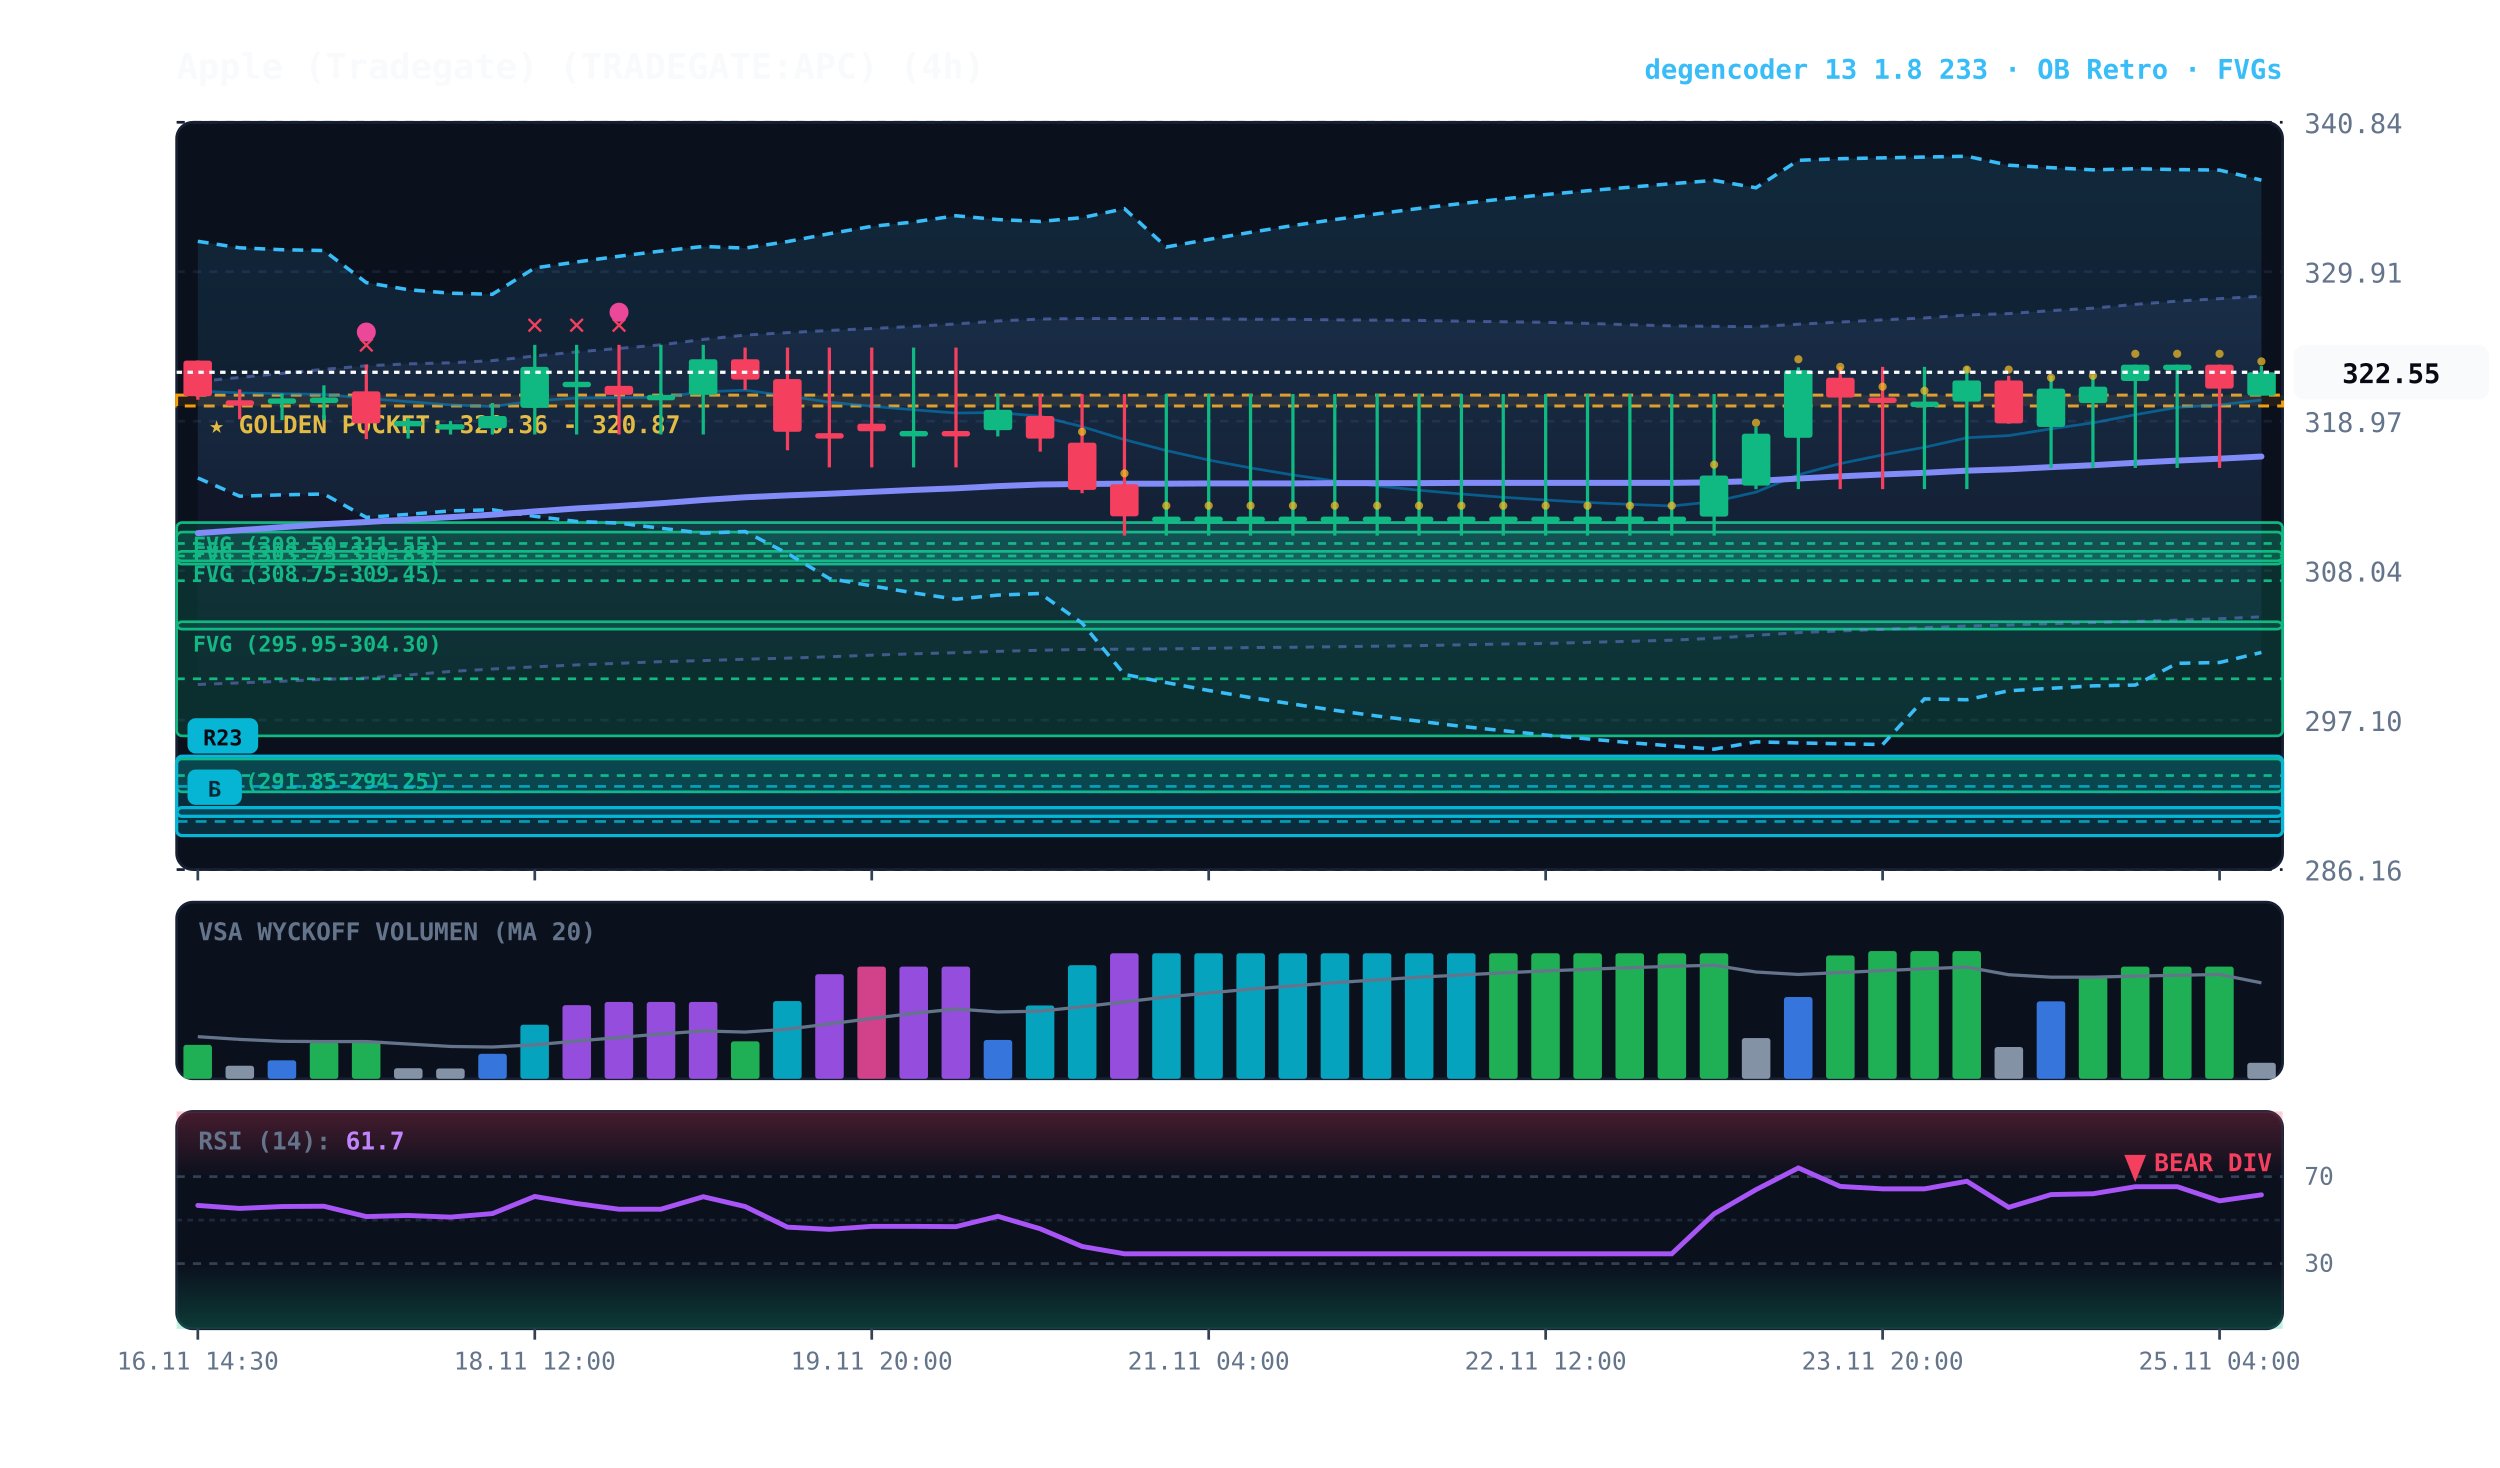
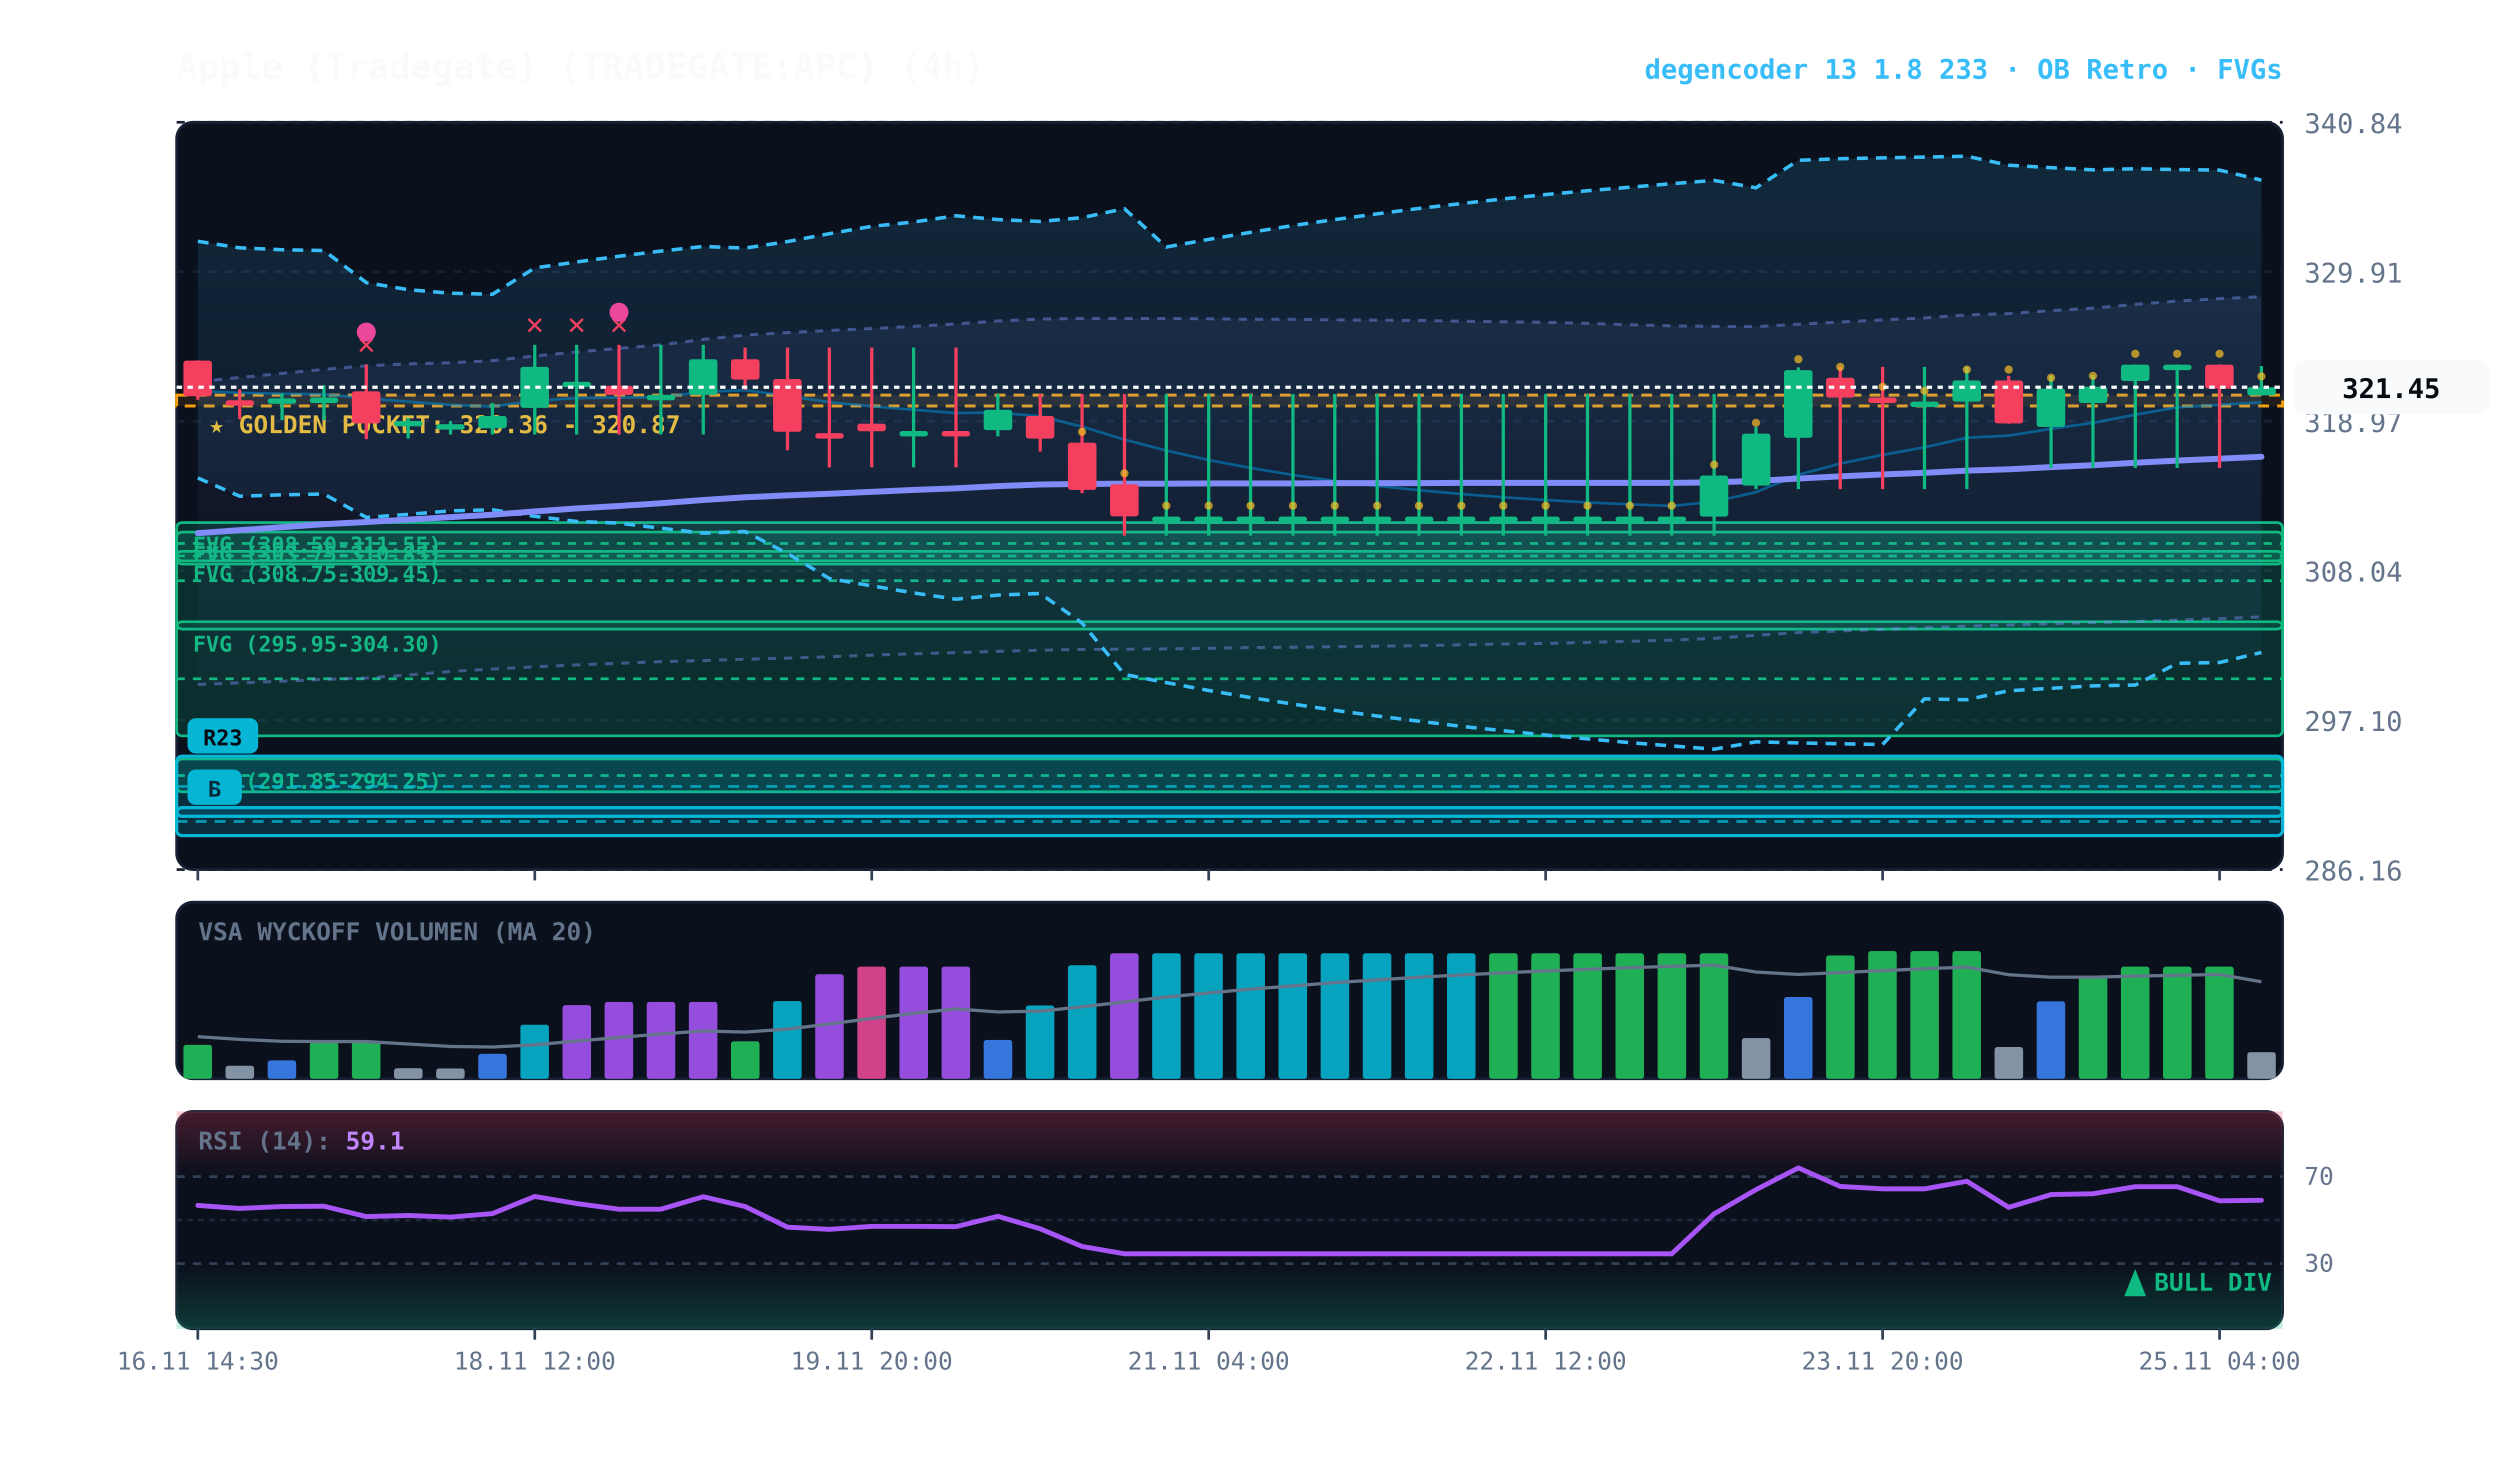
<svg xmlns="http://www.w3.org/2000/svg" viewBox="0 0 920 540" width="100%" height="100%" style="background:#070a13; font-family:'JetBrains Mono', monospace;">
  <defs>
    <linearGradient id="cloud-grad" x1="0%" y1="0%" x2="0%" y2="100%">
      <stop offset="0%" stop-color="#38bdf8" stop-opacity="0.14" />
      <stop offset="100%" stop-color="#38bdf8" stop-opacity="0.02" />
    </linearGradient>
    <linearGradient id="rfe-cloud" x1="0%" y1="0%" x2="0%" y2="100%">
      <stop offset="0%" stop-color="#818cf8" stop-opacity="0.09" />
      <stop offset="100%" stop-color="#818cf8" stop-opacity="0.02" />
    </linearGradient>
    <linearGradient id="rsi-overbought" x1="0%" y1="0%" x2="0%" y2="100%">
      <stop offset="0%" stop-color="#f43f5e" stop-opacity="0.25" />
      <stop offset="100%" stop-color="#f43f5e" stop-opacity="0.0" />
    </linearGradient>
    <linearGradient id="rsi-oversold" x1="0%" y1="0%" x2="0%" y2="100%">
      <stop offset="0%" stop-color="#10b981" stop-opacity="0.0" />
      <stop offset="100%" stop-color="#10b981" stop-opacity="0.25" />
    </linearGradient>
  </defs>
  <rect x="65" y="45" width="775" height="275" fill="#0b101d" rx="6" stroke="#172033" stroke-width="1" />
  <rect x="65" y="332" width="775" height="65" fill="#0b101d" rx="6" stroke="#172033" stroke-width="1" />
  <rect x="65" y="409" width="775" height="80" fill="#0b101d" rx="6" stroke="#172033" stroke-width="1" />
  <line x1="65" y1="320.0" x2="840" y2="320.0" stroke="#172033" stroke-dasharray="3,3" stroke-width="1" />
  <text x="848" y="324.0" fill="#64748b" font-size="10" text-anchor="start">286.16</text>
  <line x1="65" y1="265.0" x2="840" y2="265.0" stroke="#172033" stroke-dasharray="3,3" stroke-width="1" />
  <text x="848" y="269.0" fill="#64748b" font-size="10" text-anchor="start">297.10</text>
  <line x1="65" y1="210.0" x2="840" y2="210.0" stroke="#172033" stroke-dasharray="3,3" stroke-width="1" />
  <text x="848" y="214.0" fill="#64748b" font-size="10" text-anchor="start">308.04</text>
  <line x1="65" y1="155.0" x2="840" y2="155.0" stroke="#172033" stroke-dasharray="3,3" stroke-width="1" />
  <text x="848" y="159.0" fill="#64748b" font-size="10" text-anchor="start">318.97</text>
  <line x1="65" y1="100.0" x2="840" y2="100.0" stroke="#172033" stroke-dasharray="3,3" stroke-width="1" />
  <text x="848" y="104.0" fill="#64748b" font-size="10" text-anchor="start">329.91</text>
  <line x1="65" y1="45.0" x2="840" y2="45.0" stroke="#172033" stroke-dasharray="3,3" stroke-width="1" />
  <text x="848" y="49.0" fill="#64748b" font-size="10" text-anchor="start">340.84</text>
  <rect x="65" y="145.4" width="775" height="4.0" fill="rgba(245, 158, 11, 0.10)" stroke="#f59e0b" stroke-dasharray="4,3" stroke-width="1.1" />
  <text x="77" y="159.4" fill="#fbbf24" font-size="9" font-weight="bold">★ GOLDEN POCKET: 320.36 - 320.87</text>
  <rect x="65.0" y="192.3" width="775.0" height="15.3" fill="rgba(16, 185, 129, 0.18)" stroke="#10b981" stroke-width="1" rx="2" />
  <line x1="65.0" y1="200.0" x2="840" y2="200.0" stroke="#10b981" stroke-dasharray="3,3" stroke-width="1" />
  <text x="71.0" y="203.3" fill="#10b981" font-size="8" font-weight="bold">FVG (308.50-311.55)</text>
  <rect x="65.0" y="202.9" width="775.0" height="3.5" fill="rgba(16, 185, 129, 0.18)" stroke="#10b981" stroke-width="1" rx="2" />
  <line x1="65.0" y1="204.6" x2="840" y2="204.6" stroke="#10b981" stroke-dasharray="3,3" stroke-width="1" />
  <text x="71.0" y="213.9" fill="#10b981" font-size="8" font-weight="bold">FVG (308.75-309.45)</text>
  <rect x="65.0" y="195.8" width="775.0" height="35.7" fill="rgba(16, 185, 129, 0.18)" stroke="#10b981" stroke-width="1" rx="2" />
  <line x1="65.0" y1="213.7" x2="840" y2="213.7" stroke="#10b981" stroke-dasharray="3,3" stroke-width="1" />
  <text x="71.0" y="206.8" fill="#10b981" font-size="8" font-weight="bold">FVG (303.75-310.85)</text>
  <rect x="65.0" y="228.8" width="775.0" height="42.0" fill="rgba(16, 185, 129, 0.18)" stroke="#10b981" stroke-width="1" rx="2" />
  <line x1="65.0" y1="249.8" x2="840" y2="249.8" stroke="#10b981" stroke-dasharray="3,3" stroke-width="1" />
  <text x="71.0" y="239.8" fill="#10b981" font-size="8" font-weight="bold">FVG (295.95-304.30)</text>
  <rect x="65.0" y="279.3" width="775.0" height="12.1" fill="rgba(16, 185, 129, 0.18)" stroke="#10b981" stroke-width="1" rx="2" />
  <line x1="65.0" y1="285.4" x2="840" y2="285.4" stroke="#10b981" stroke-dasharray="3,3" stroke-width="1" />
  <text x="71.0" y="290.3" fill="#10b981" font-size="8" font-weight="bold">FVG (291.85-294.25)</text>
  <rect x="65.0" y="297.2" width="775.0" height="10.3" fill="rgba(6, 182, 212, 0.18)" stroke="#06b6d4" stroke-width="1.2" rx="2" />
  <line x1="65.0" y1="302.3" x2="840" y2="302.3" stroke="#06b6d4" stroke-dasharray="4,3" stroke-width="1.0" opacity="0.8" />
  <rect x="69.0" y="283.2" width="20" height="13" fill="#06b6d4" rx="3" />
  <text x="79.0" y="293.2" fill="#070a13" font-size="8" font-weight="bold" text-anchor="middle">B</text>
  <rect x="65.0" y="278.3" width="775.0" height="22.1" fill="rgba(6, 182, 212, 0.18)" stroke="#06b6d4" stroke-width="1.2" rx="2" />
  <line x1="65.0" y1="289.4" x2="840" y2="289.4" stroke="#06b6d4" stroke-dasharray="4,3" stroke-width="1.0" opacity="0.8" />
  <rect x="69.0" y="264.3" width="26" height="13" fill="#06b6d4" rx="3" />
  <text x="82.0" y="274.3" fill="#070a13" font-size="8" font-weight="bold" text-anchor="middle">R23</text>
-   <polygon points="72.8,140.4 88.2,138.9 103.8,137.4 119.2,135.9 134.8,134.6 150.2,133.9 165.8,133.5 181.2,132.7 196.8,131.0 212.2,129.5 227.8,128.2 243.2,126.9 258.8,124.9 274.2,123.3 289.8,122.4 305.2,121.6 320.8,120.9 336.2,120.1 351.8,119.2 367.2,118.1 382.8,117.4 398.2,117.2 413.8,117.2 429.2,117.2 444.8,117.3 460.2,117.5 475.8,117.5 491.2,117.7 506.8,117.8 522.2,117.9 537.8,118.2 553.2,118.4 568.8,118.6 584.2,119.0 599.8,119.5 615.2,119.9 630.8,120.1 646.2,120.2 661.8,119.3 677.2,118.5 692.8,117.7 708.2,117.0 723.8,115.9 739.2,115.4 754.8,114.3 770.2,113.4 785.8,112.0 801.2,110.8 816.8,109.9 832.2,109.0 832.2,227.0 816.8,227.7 801.2,228.2 785.8,228.7 770.2,229.1 754.8,229.5 739.2,230.0 723.8,230.4 708.2,231.0 692.8,231.6 677.2,232.2 661.8,232.8 646.2,233.8 630.8,234.9 615.2,235.6 599.8,236.0 584.2,236.4 568.8,236.8 553.2,237.0 537.8,237.3 522.2,237.6 506.8,237.8 491.2,238.0 475.8,238.2 460.2,238.3 444.8,238.6 429.2,238.8 413.8,238.9 398.2,239.0 382.8,239.3 367.2,239.7 351.8,240.2 336.2,240.6 320.8,241.1 305.2,241.7 289.8,242.2 274.2,242.6 258.8,243.1 243.2,243.5 227.8,244.1 212.2,244.7 196.8,245.4 181.2,246.2 165.8,247.1 150.2,248.4 134.8,249.5 119.2,250.0 103.8,250.7 88.2,251.3 72.8,251.9" fill="url(#rfe-cloud)" />
-   <polyline points="72.8,140.4 88.2,138.9 103.8,137.4 119.2,135.9 134.8,134.6 150.2,133.9 165.8,133.5 181.2,132.7 196.8,131.0 212.2,129.5 227.8,128.2 243.2,126.9 258.8,124.9 274.2,123.3 289.8,122.4 305.2,121.6 320.8,120.9 336.2,120.1 351.8,119.2 367.2,118.1 382.8,117.4 398.2,117.2 413.8,117.2 429.2,117.2 444.8,117.3 460.2,117.5 475.8,117.5 491.2,117.7 506.8,117.8 522.2,117.9 537.8,118.2 553.2,118.4 568.8,118.6 584.2,119.0 599.8,119.5 615.2,119.9 630.8,120.1 646.2,120.2 661.8,119.3 677.2,118.5 692.8,117.7 708.2,117.0 723.8,115.9 739.2,115.4 754.8,114.3 770.2,113.4 785.8,112.0 801.2,110.8 816.8,109.9 832.2,109.0" fill="none" stroke="#818cf8" stroke-width="1.1" stroke-opacity="0.45" stroke-dasharray="3,3" />
+   <polygon points="72.8,140.4 88.2,138.9 103.8,137.4 119.2,135.9 134.8,134.6 150.2,133.9 165.8,133.5 181.2,132.7 196.8,131.0 212.2,129.5 227.8,128.2 243.2,126.9 258.8,124.9 274.2,123.3 289.8,122.4 305.2,121.6 320.8,120.9 336.2,120.1 351.8,119.2 367.2,118.1 382.8,117.4 398.2,117.2 413.8,117.2 429.2,117.2 444.8,117.3 460.2,117.5 475.8,117.5 491.2,117.7 506.8,117.8 522.2,117.9 537.8,118.2 553.2,118.4 568.8,118.6 584.2,119.0 599.8,119.5 615.2,119.9 630.8,120.1 646.2,120.2 661.8,119.3 677.2,118.5 692.8,117.7 708.2,117.0 723.8,115.9 739.2,115.4 754.8,114.3 770.2,113.4 785.8,112.0 801.2,110.8 816.8,109.9 832.2,109.2 832.2,227.0 816.8,227.7 801.2,228.2 785.8,228.7 770.2,229.1 754.8,229.5 739.2,230.0 723.8,230.4 708.2,231.0 692.8,231.6 677.2,232.2 661.8,232.8 646.2,233.8 630.8,234.9 615.2,235.6 599.8,236.0 584.2,236.4 568.8,236.8 553.2,237.0 537.8,237.3 522.2,237.6 506.8,237.8 491.2,238.0 475.8,238.2 460.2,238.3 444.8,238.6 429.2,238.8 413.8,238.9 398.2,239.0 382.8,239.3 367.2,239.7 351.8,240.2 336.2,240.6 320.8,241.1 305.2,241.7 289.8,242.2 274.2,242.6 258.8,243.1 243.2,243.5 227.8,244.1 212.2,244.7 196.8,245.4 181.2,246.2 165.8,247.1 150.2,248.4 134.8,249.5 119.2,250.0 103.8,250.7 88.2,251.3 72.8,251.9" fill="url(#rfe-cloud)" />
+   <polyline points="72.8,140.4 88.2,138.9 103.8,137.4 119.2,135.9 134.8,134.6 150.2,133.9 165.8,133.5 181.2,132.7 196.8,131.0 212.2,129.5 227.8,128.2 243.2,126.9 258.8,124.9 274.2,123.3 289.8,122.4 305.2,121.6 320.8,120.9 336.2,120.1 351.8,119.2 367.2,118.1 382.8,117.4 398.2,117.2 413.8,117.2 429.2,117.2 444.8,117.3 460.2,117.5 475.8,117.5 491.2,117.7 506.8,117.8 522.2,117.9 537.8,118.2 553.2,118.4 568.8,118.6 584.2,119.0 599.8,119.5 615.2,119.9 630.8,120.1 646.2,120.2 661.8,119.3 677.2,118.5 692.8,117.7 708.2,117.0 723.8,115.9 739.2,115.4 754.8,114.3 770.2,113.4 785.8,112.0 801.2,110.8 816.8,109.9 832.2,109.2" fill="none" stroke="#818cf8" stroke-width="1.1" stroke-opacity="0.45" stroke-dasharray="3,3" />
  <polyline points="72.8,251.9 88.2,251.3 103.8,250.7 119.2,250.0 134.8,249.5 150.2,248.4 165.8,247.1 181.2,246.2 196.8,245.4 212.2,244.7 227.8,244.1 243.2,243.5 258.8,243.1 274.2,242.6 289.8,242.2 305.2,241.7 320.8,241.1 336.2,240.6 351.8,240.2 367.2,239.7 382.8,239.3 398.2,239.0 413.8,238.9 429.2,238.8 444.8,238.6 460.2,238.3 475.8,238.2 491.2,238.0 506.8,237.8 522.2,237.6 537.8,237.3 553.2,237.0 568.8,236.8 584.2,236.4 599.8,236.0 615.2,235.6 630.8,234.9 646.2,233.8 661.8,232.8 677.2,232.2 692.8,231.6 708.2,231.0 723.8,230.4 739.2,230.0 754.8,229.5 770.2,229.1 785.8,228.7 801.2,228.2 816.8,227.7 832.2,227.0" fill="none" stroke="#818cf8" stroke-width="1.1" stroke-opacity="0.45" stroke-dasharray="3,3" />
  <polygon points="72.8,88.8 88.2,91.2 103.8,91.9 119.2,92.2 134.8,104.0 150.2,106.6 165.8,107.9 181.2,108.3 196.8,98.6 212.2,96.4 227.8,94.3 243.2,92.4 258.8,90.7 274.2,91.3 289.8,88.9 305.2,86.0 320.8,83.3 336.2,81.7 351.8,79.4 367.2,80.8 382.8,81.5 398.2,80.1 413.8,76.8 429.2,90.9 444.8,88.1 460.2,85.5 475.8,83.0 491.2,80.8 506.8,78.7 522.2,76.7 537.8,74.9 553.2,73.2 568.8,71.6 584.2,70.2 599.8,68.9 615.2,67.6 630.8,66.4 646.2,69.1 661.8,59.0 677.2,58.4 692.8,58.1 708.2,57.8 723.8,57.5 739.2,60.8 754.8,61.7 770.2,62.5 785.8,62.1 801.2,62.4 816.8,62.6 832.2,66.3 832.2,240.1 816.8,243.8 801.2,244.1 785.8,252.1 770.2,252.4 754.8,253.3 739.2,254.2 723.8,257.5 708.2,257.2 692.8,274.0 677.2,273.7 661.8,273.4 646.2,273.0 630.8,275.7 615.2,274.5 599.8,273.3 584.2,271.9 568.8,270.5 553.2,268.9 537.8,267.3 522.2,265.4 506.8,263.5 491.2,261.4 475.8,259.1 460.2,256.7 444.8,254.1 429.2,251.2 413.8,248.2 398.2,229.3 382.8,218.4 367.2,219.0 351.8,220.5 336.2,218.2 320.8,215.6 305.2,212.9 289.8,203.7 274.2,195.6 258.8,196.2 243.2,194.4 227.8,192.5 212.2,191.9 196.8,190.0 181.2,187.6 165.8,188.0 150.2,189.3 134.8,190.4 119.2,181.8 103.8,182.1 88.2,182.6 72.8,175.9" fill="url(#cloud-grad)" />
  <polyline points="72.8,88.8 88.2,91.2 103.8,91.9 119.2,92.2 134.8,104.0 150.2,106.6 165.8,107.9 181.2,108.3 196.8,98.6 212.2,96.4 227.8,94.3 243.2,92.4 258.8,90.7 274.2,91.3 289.8,88.9 305.2,86.0 320.8,83.3 336.2,81.7 351.8,79.4 367.2,80.8 382.8,81.5 398.2,80.1 413.8,76.8 429.2,90.9 444.8,88.1 460.2,85.5 475.8,83.0 491.2,80.8 506.8,78.7 522.2,76.7 537.8,74.9 553.2,73.2 568.8,71.6 584.2,70.2 599.8,68.9 615.2,67.6 630.8,66.4 646.2,69.1 661.8,59.0 677.2,58.4 692.8,58.1 708.2,57.8 723.8,57.5 739.2,60.8 754.8,61.7 770.2,62.5 785.8,62.1 801.2,62.4 816.8,62.6 832.2,66.3" fill="none" stroke="#38bdf8" stroke-width="1.3" stroke-dasharray="4,3" />
  <polyline points="72.8,175.9 88.2,182.6 103.8,182.1 119.2,181.8 134.8,190.4 150.2,189.3 165.8,188.0 181.2,187.6 196.8,190.0 212.2,191.9 227.8,192.5 243.2,194.4 258.8,196.2 274.2,195.6 289.8,203.7 305.2,212.9 320.8,215.6 336.2,218.2 351.8,220.5 367.2,219.0 382.8,218.4 398.2,229.3 413.8,248.2 429.2,251.2 444.8,254.1 460.2,256.7 475.8,259.1 491.2,261.4 506.8,263.5 522.2,265.4 537.8,267.3 553.2,268.9 568.8,270.5 584.2,271.9 599.8,273.3 615.2,274.5 630.8,275.7 646.2,273.0 661.8,273.4 677.2,273.7 692.8,274.0 708.2,257.2 723.8,257.5 739.2,254.2 754.8,253.3 770.2,252.4 785.8,252.1 801.2,244.1 816.8,243.8 832.2,240.1" fill="none" stroke="#38bdf8" stroke-width="1.3" stroke-dasharray="4,3" />
-   <polyline points="72.8,143.9 88.2,144.6 103.8,144.9 119.2,145.1 134.8,146.6 150.2,147.8 165.8,149.0 181.2,149.6 196.8,147.5 212.2,146.5 227.8,146.3 243.2,146.2 258.8,144.2 274.2,143.6 289.8,145.7 305.2,148.0 320.8,149.5 336.2,150.8 351.8,152.0 367.2,151.8 382.8,153.2 398.2,157.0 413.8,161.8 429.2,165.8 444.8,169.3 460.2,172.2 475.8,174.8 491.2,177.0 506.8,178.8 522.2,180.4 537.8,181.8 553.2,183.0 568.8,184.0 584.2,184.9 599.8,185.6 615.2,186.2 630.8,184.6 646.2,181.1 661.8,174.7 677.2,170.6 692.8,167.4 708.2,164.6 723.8,161.1 739.2,160.3 754.8,157.8 770.2,155.6 785.8,152.6 801.2,149.9 816.8,149.0 832.2,147.2" fill="none" stroke="#0284c7" stroke-width="1.0" stroke-opacity="0.6" />
-   <polyline points="72.8,196.2 88.2,195.1 103.8,194.0 119.2,192.9 134.8,192.1 150.2,191.2 165.8,190.3 181.2,189.4 196.8,188.2 212.2,187.1 227.8,186.2 243.2,185.2 258.8,184.0 274.2,183.0 289.8,182.3 305.2,181.7 320.8,181.0 336.2,180.3 351.8,179.7 367.2,178.9 382.8,178.3 398.2,178.1 413.8,178.0 429.2,178.0 444.8,177.9 460.2,177.9 475.8,177.9 491.2,177.8 506.8,177.8 522.2,177.8 537.8,177.7 553.2,177.7 568.8,177.7 584.2,177.7 599.8,177.7 615.2,177.7 630.8,177.5 646.2,177.0 661.8,176.1 677.2,175.3 692.8,174.6 708.2,174.0 723.8,173.2 739.2,172.7 754.8,171.9 770.2,171.2 785.8,170.3 801.2,169.5 816.8,168.8 832.2,168.0" fill="none" stroke="#818cf8" stroke-width="2.2" stroke-linecap="round" />
+   <polyline points="72.8,143.9 88.2,144.6 103.8,144.9 119.2,145.1 134.8,146.6 150.2,147.8 165.8,149.0 181.2,149.6 196.8,147.5 212.2,146.5 227.8,146.3 243.2,146.2 258.8,144.2 274.2,143.6 289.8,145.7 305.2,148.0 320.8,149.5 336.2,150.8 351.8,152.0 367.2,151.8 382.8,153.2 398.2,157.0 413.8,161.8 429.2,165.8 444.8,169.3 460.2,172.2 475.8,174.8 491.2,177.0 506.8,178.8 522.2,180.4 537.8,181.8 553.2,183.0 568.8,184.0 584.2,184.9 599.8,185.6 615.2,186.2 630.8,184.6 646.2,181.1 661.8,174.7 677.2,170.6 692.8,167.4 708.2,164.6 723.8,161.1 739.2,160.3 754.8,157.8 770.2,155.6 785.8,152.6 801.2,149.9 816.8,149.0 832.2,148.0" fill="none" stroke="#0284c7" stroke-width="1.0" stroke-opacity="0.6" />
+   <polyline points="72.8,196.2 88.2,195.1 103.8,194.0 119.2,192.9 134.8,192.1 150.2,191.2 165.8,190.3 181.2,189.4 196.8,188.2 212.2,187.1 227.8,186.2 243.2,185.2 258.8,184.0 274.2,183.0 289.8,182.3 305.2,181.7 320.8,181.0 336.2,180.3 351.8,179.7 367.2,178.9 382.8,178.3 398.2,178.1 413.8,178.0 429.2,178.0 444.8,177.9 460.2,177.9 475.8,177.9 491.2,177.8 506.8,177.8 522.2,177.8 537.8,177.7 553.2,177.7 568.8,177.7 584.2,177.7 599.8,177.7 615.2,177.7 630.8,177.5 646.2,177.0 661.8,176.1 677.2,175.3 692.8,174.6 708.2,174.0 723.8,173.2 739.2,172.7 754.8,171.9 770.2,171.2 785.8,170.3 801.2,169.5 816.8,168.8 832.2,168.1" fill="none" stroke="#818cf8" stroke-width="2.2" stroke-linecap="round" />
  <line x1="72.8" y1="132.7" x2="72.8" y2="147.1" stroke="#f43f5e" stroke-width="1.2" />
  <rect x="67.5" y="132.7" width="10.5" height="13.1" fill="#f43f5e" rx="1" />
  <line x1="88.2" y1="143.3" x2="88.2" y2="154.3" stroke="#f43f5e" stroke-width="1.2" />
  <rect x="83.0" y="147.3" width="10.5" height="2.0" fill="#f43f5e" rx="1" />
  <line x1="103.8" y1="144.8" x2="103.8" y2="154.6" stroke="#10b981" stroke-width="1.2" />
  <rect x="98.5" y="146.6" width="10.5" height="2.0" fill="#10b981" rx="1" />
  <line x1="119.2" y1="141.8" x2="119.2" y2="154.6" stroke="#10b981" stroke-width="1.2" />
  <rect x="114.0" y="146.3" width="10.5" height="2.0" fill="#10b981" rx="1" />
  <line x1="134.8" y1="134.2" x2="134.8" y2="161.6" stroke="#f43f5e" stroke-width="1.2" />
  <rect x="129.5" y="144.0" width="10.5" height="11.8" fill="#f43f5e" rx="1" />
  <text x="134.8" y="130.2" fill="#f43f5e" font-size="11" font-weight="bold" text-anchor="middle">✕</text>
  <circle cx="134.8" cy="122.2" r="3.5" fill="#ec4899" />
  <line x1="150.2" y1="153.8" x2="150.2" y2="161.4" stroke="#10b981" stroke-width="1.2" />
  <rect x="145.0" y="154.9" width="10.5" height="2.0" fill="#10b981" rx="1" />
  <line x1="165.8" y1="154.9" x2="165.8" y2="159.9" stroke="#10b981" stroke-width="1.2" />
  <rect x="160.5" y="156.1" width="10.5" height="2.0" fill="#10b981" rx="1" />
  <line x1="181.2" y1="148.3" x2="181.2" y2="159.9" stroke="#10b981" stroke-width="1.2" />
  <rect x="176.0" y="153.1" width="10.5" height="4.5" fill="#10b981" rx="1" />
  <line x1="196.8" y1="126.9" x2="196.8" y2="159.9" stroke="#10b981" stroke-width="1.2" />
  <rect x="191.5" y="135.0" width="10.5" height="15.1" fill="#10b981" rx="1" />
  <text x="196.8" y="122.9" fill="#f43f5e" font-size="11" font-weight="bold" text-anchor="middle">✕</text>
  <line x1="212.2" y1="126.9" x2="212.2" y2="159.9" stroke="#10b981" stroke-width="1.2" />
  <rect x="207.0" y="140.5" width="10.5" height="2.0" fill="#10b981" rx="1" />
  <text x="212.2" y="122.9" fill="#f43f5e" font-size="11" font-weight="bold" text-anchor="middle">✕</text>
  <line x1="227.8" y1="126.9" x2="227.8" y2="159.9" stroke="#f43f5e" stroke-width="1.2" />
  <rect x="222.5" y="142.0" width="10.5" height="3.3" fill="#f43f5e" rx="1" />
  <text x="227.8" y="122.9" fill="#f43f5e" font-size="11" font-weight="bold" text-anchor="middle">✕</text>
  <circle cx="227.8" cy="114.9" r="3.5" fill="#ec4899" />
  <line x1="243.2" y1="126.9" x2="243.2" y2="159.9" stroke="#10b981" stroke-width="1.2" />
  <rect x="238.0" y="145.3" width="10.5" height="2.0" fill="#10b981" rx="1" />
  <line x1="258.8" y1="126.9" x2="258.8" y2="159.9" stroke="#10b981" stroke-width="1.2" />
  <rect x="253.5" y="132.2" width="10.5" height="13.1" fill="#10b981" rx="1" />
  <line x1="274.2" y1="127.9" x2="274.2" y2="143.5" stroke="#f43f5e" stroke-width="1.2" />
  <rect x="269.0" y="132.2" width="10.5" height="7.5" fill="#f43f5e" rx="1" />
  <line x1="289.8" y1="127.9" x2="289.8" y2="165.7" stroke="#f43f5e" stroke-width="1.2" />
  <rect x="284.5" y="139.5" width="10.5" height="19.4" fill="#f43f5e" rx="1" />
  <line x1="305.2" y1="127.9" x2="305.2" y2="172.0" stroke="#f43f5e" stroke-width="1.2" />
  <rect x="300.0" y="159.4" width="10.5" height="2.0" fill="#f43f5e" rx="1" />
  <line x1="320.8" y1="127.9" x2="320.8" y2="172.0" stroke="#f43f5e" stroke-width="1.2" />
  <rect x="315.5" y="155.9" width="10.5" height="2.8" fill="#f43f5e" rx="1" />
  <line x1="336.2" y1="127.9" x2="336.2" y2="172.0" stroke="#10b981" stroke-width="1.2" />
  <rect x="331.0" y="158.6" width="10.5" height="2.0" fill="#10b981" rx="1" />
  <line x1="351.8" y1="127.9" x2="351.8" y2="172.0" stroke="#f43f5e" stroke-width="1.2" />
  <rect x="346.5" y="158.6" width="10.5" height="2.0" fill="#f43f5e" rx="1" />
  <line x1="367.2" y1="145.0" x2="367.2" y2="160.6" stroke="#10b981" stroke-width="1.2" />
  <rect x="362.0" y="150.8" width="10.5" height="7.5" fill="#10b981" rx="1" />
  <line x1="382.8" y1="145.0" x2="382.8" y2="166.2" stroke="#f43f5e" stroke-width="1.2" />
  <rect x="377.5" y="153.1" width="10.5" height="8.3" fill="#f43f5e" rx="1" />
  <line x1="398.2" y1="145.0" x2="398.2" y2="181.5" stroke="#f43f5e" stroke-width="1.2" />
  <rect x="393.0" y="162.9" width="10.5" height="17.4" fill="#f43f5e" rx="1" />
  <circle cx="398.2" cy="158.9" r="1.5" fill="#fbbf24" opacity="0.7" />
  <line x1="413.8" y1="145.0" x2="413.8" y2="197.1" stroke="#f43f5e" stroke-width="1.2" />
  <rect x="408.5" y="178.2" width="10.5" height="11.8" fill="#f43f5e" rx="1" />
  <circle cx="413.8" cy="174.2" r="1.5" fill="#fbbf24" opacity="0.7" />
  <line x1="429.2" y1="145.0" x2="429.2" y2="197.1" stroke="#10b981" stroke-width="1.2" />
  <rect x="424.0" y="190.1" width="10.5" height="2.0" fill="#10b981" rx="1" />
  <circle cx="429.2" cy="186.1" r="1.5" fill="#fbbf24" opacity="0.7" />
  <line x1="444.8" y1="145.0" x2="444.8" y2="197.1" stroke="#10b981" stroke-width="1.2" />
  <rect x="439.5" y="190.1" width="10.5" height="2.0" fill="#10b981" rx="1" />
  <circle cx="444.8" cy="186.1" r="1.5" fill="#fbbf24" opacity="0.7" />
  <line x1="460.2" y1="145.0" x2="460.2" y2="197.1" stroke="#10b981" stroke-width="1.2" />
  <rect x="455.0" y="190.1" width="10.5" height="2.0" fill="#10b981" rx="1" />
  <circle cx="460.2" cy="186.1" r="1.5" fill="#fbbf24" opacity="0.7" />
  <line x1="475.8" y1="145.0" x2="475.8" y2="197.1" stroke="#10b981" stroke-width="1.2" />
  <rect x="470.5" y="190.1" width="10.5" height="2.0" fill="#10b981" rx="1" />
  <circle cx="475.8" cy="186.1" r="1.5" fill="#fbbf24" opacity="0.7" />
  <line x1="491.2" y1="145.0" x2="491.2" y2="197.1" stroke="#10b981" stroke-width="1.2" />
  <rect x="486.0" y="190.1" width="10.5" height="2.0" fill="#10b981" rx="1" />
  <circle cx="491.2" cy="186.1" r="1.5" fill="#fbbf24" opacity="0.7" />
  <line x1="506.8" y1="145.0" x2="506.8" y2="197.1" stroke="#10b981" stroke-width="1.2" />
  <rect x="501.5" y="190.1" width="10.5" height="2.0" fill="#10b981" rx="1" />
  <circle cx="506.8" cy="186.1" r="1.5" fill="#fbbf24" opacity="0.7" />
  <line x1="522.2" y1="145.0" x2="522.2" y2="197.1" stroke="#10b981" stroke-width="1.2" />
  <rect x="517.0" y="190.1" width="10.5" height="2.0" fill="#10b981" rx="1" />
  <circle cx="522.2" cy="186.1" r="1.5" fill="#fbbf24" opacity="0.7" />
  <line x1="537.8" y1="145.0" x2="537.8" y2="197.1" stroke="#10b981" stroke-width="1.2" />
  <rect x="532.5" y="190.1" width="10.5" height="2.0" fill="#10b981" rx="1" />
  <circle cx="537.8" cy="186.1" r="1.5" fill="#fbbf24" opacity="0.7" />
  <line x1="553.2" y1="145.0" x2="553.2" y2="197.1" stroke="#10b981" stroke-width="1.2" />
  <rect x="548.0" y="190.1" width="10.5" height="2.0" fill="#10b981" rx="1" />
  <circle cx="553.2" cy="186.1" r="1.5" fill="#fbbf24" opacity="0.7" />
  <line x1="568.8" y1="145.0" x2="568.8" y2="197.1" stroke="#10b981" stroke-width="1.2" />
  <rect x="563.5" y="190.1" width="10.5" height="2.0" fill="#10b981" rx="1" />
  <circle cx="568.8" cy="186.1" r="1.5" fill="#fbbf24" opacity="0.7" />
  <line x1="584.2" y1="145.0" x2="584.2" y2="197.1" stroke="#10b981" stroke-width="1.2" />
  <rect x="579.0" y="190.1" width="10.5" height="2.0" fill="#10b981" rx="1" />
  <circle cx="584.2" cy="186.1" r="1.5" fill="#fbbf24" opacity="0.7" />
  <line x1="599.8" y1="145.0" x2="599.8" y2="197.1" stroke="#10b981" stroke-width="1.2" />
  <rect x="594.5" y="190.1" width="10.5" height="2.0" fill="#10b981" rx="1" />
  <circle cx="599.8" cy="186.1" r="1.5" fill="#fbbf24" opacity="0.7" />
  <line x1="615.2" y1="145.0" x2="615.2" y2="197.1" stroke="#10b981" stroke-width="1.2" />
  <rect x="610.0" y="190.1" width="10.5" height="2.0" fill="#10b981" rx="1" />
  <circle cx="615.2" cy="186.1" r="1.5" fill="#fbbf24" opacity="0.7" />
  <line x1="630.8" y1="145.0" x2="630.8" y2="197.1" stroke="#10b981" stroke-width="1.2" />
  <rect x="625.5" y="175.0" width="10.5" height="15.1" fill="#10b981" rx="1" />
  <circle cx="630.8" cy="171.0" r="1.5" fill="#fbbf24" opacity="0.7" />
  <line x1="646.2" y1="157.1" x2="646.2" y2="180.0" stroke="#10b981" stroke-width="1.2" />
  <rect x="641.0" y="159.6" width="10.5" height="19.1" fill="#10b981" rx="1" />
  <circle cx="646.2" cy="155.6" r="1.5" fill="#fbbf24" opacity="0.7" />
  <line x1="661.8" y1="135.2" x2="661.8" y2="180.0" stroke="#10b981" stroke-width="1.2" />
  <rect x="656.5" y="136.2" width="10.5" height="24.9" fill="#10b981" rx="1" />
  <circle cx="661.8" cy="132.2" r="1.5" fill="#fbbf24" opacity="0.7" />
  <line x1="677.2" y1="135.0" x2="677.2" y2="180.0" stroke="#f43f5e" stroke-width="1.2" />
  <rect x="672.0" y="139.0" width="10.5" height="7.3" fill="#f43f5e" rx="1" />
  <circle cx="677.2" cy="135.0" r="1.5" fill="#fbbf24" opacity="0.7" />
  <line x1="692.8" y1="135.0" x2="692.8" y2="180.0" stroke="#f43f5e" stroke-width="1.2" />
  <rect x="687.5" y="146.3" width="10.5" height="2.0" fill="#f43f5e" rx="1" />
  <circle cx="692.8" cy="142.3" r="1.5" fill="#fbbf24" opacity="0.7" />
  <line x1="708.2" y1="135.0" x2="708.2" y2="180.0" stroke="#10b981" stroke-width="1.2" />
  <rect x="703.0" y="147.8" width="10.5" height="2.0" fill="#10b981" rx="1" />
  <circle cx="708.2" cy="143.8" r="1.5" fill="#fbbf24" opacity="0.7" />
  <line x1="723.8" y1="135.0" x2="723.8" y2="180.0" stroke="#10b981" stroke-width="1.2" />
  <rect x="718.5" y="140.0" width="10.5" height="7.8" fill="#10b981" rx="1" />
  <circle cx="723.8" cy="136.0" r="1.5" fill="#fbbf24" opacity="0.7" />
  <line x1="739.2" y1="138.3" x2="739.2" y2="155.9" stroke="#f43f5e" stroke-width="1.2" />
  <rect x="734.0" y="140.0" width="10.5" height="15.8" fill="#f43f5e" rx="1" />
  <circle cx="739.2" cy="136.0" r="1.5" fill="#fbbf24" opacity="0.7" />
  <line x1="754.8" y1="138.3" x2="754.8" y2="172.2" stroke="#10b981" stroke-width="1.2" />
  <rect x="749.5" y="143.0" width="10.5" height="14.1" fill="#10b981" rx="1" />
  <circle cx="754.8" cy="139.0" r="1.5" fill="#fbbf24" opacity="0.7" />
  <line x1="770.2" y1="138.0" x2="770.2" y2="172.2" stroke="#10b981" stroke-width="1.2" />
  <rect x="765.0" y="142.3" width="10.5" height="6.0" fill="#10b981" rx="1" />
  <circle cx="770.2" cy="138.3" r="1.5" fill="#fbbf24" opacity="0.7" />
  <line x1="785.8" y1="134.2" x2="785.8" y2="172.2" stroke="#10b981" stroke-width="1.2" />
  <rect x="780.5" y="134.2" width="10.5" height="6.0" fill="#10b981" rx="1" />
  <circle cx="785.8" cy="130.2" r="1.5" fill="#fbbf24" opacity="0.7" />
  <line x1="801.2" y1="134.2" x2="801.2" y2="172.2" stroke="#10b981" stroke-width="1.2" />
  <rect x="796.0" y="134.2" width="10.5" height="2.0" fill="#10b981" rx="1" />
  <circle cx="801.2" cy="130.2" r="1.5" fill="#fbbf24" opacity="0.7" />
  <line x1="816.8" y1="134.2" x2="816.8" y2="172.2" stroke="#f43f5e" stroke-width="1.2" />
  <rect x="811.5" y="134.2" width="10.5" height="8.8" fill="#f43f5e" rx="1" />
  <circle cx="816.8" cy="130.2" r="1.5" fill="#fbbf24" opacity="0.7" />
  <line x1="832.2" y1="134.7" x2="832.2" y2="145.5" stroke="#10b981" stroke-width="1.2" />
-   <rect x="827.0" y="137.0" width="10.5" height="8.6" fill="#10b981" rx="1" />
-   <circle cx="832.2" cy="133.0" r="1.5" fill="#fbbf24" opacity="0.7" />
-   <line x1="65" y1="137.0" x2="840" y2="137.0" stroke="#f8fafc" stroke-width="1.2" stroke-dasharray="2,2" />
-   <rect x="844" y="127.0" width="72" height="20" fill="#f8fafc" rx="4" />
-   <text x="880" y="141.0" fill="#070a13" font-size="10" font-weight="bold" text-anchor="middle">322.55</text>
+   <rect x="827.0" y="142.5" width="10.5" height="3.0" fill="#10b981" rx="1" />
+   <circle cx="832.2" cy="138.5" r="1.5" fill="#fbbf24" opacity="0.7" />
+   <line x1="65" y1="142.5" x2="840" y2="142.5" stroke="#f8fafc" stroke-width="1.2" stroke-dasharray="2,2" />
+   <rect x="844" y="132.5" width="72" height="20" fill="#f8fafc" rx="4" />
+   <text x="880" y="146.5" fill="#070a13" font-size="10" font-weight="bold" text-anchor="middle">321.45</text>
  <text x="73" y="346" fill="#64748b" font-size="9" font-weight="bold">VSA WYCKOFF VOLUMEN (MA 20)</text>
  <rect x="67.5" y="384.5" width="10.5" height="12.5" fill="#22c55e" opacity="0.88" rx="1" />
  <rect x="83.0" y="392.2" width="10.5" height="4.8" fill="#94a3b8" opacity="0.88" rx="1" />
  <rect x="98.5" y="390.2" width="10.5" height="6.8" fill="#3b82f6" opacity="0.88" rx="1" />
  <rect x="114.0" y="383.5" width="10.5" height="13.5" fill="#22c55e" opacity="0.88" rx="1" />
  <rect x="129.5" y="383.3" width="10.5" height="13.7" fill="#22c55e" opacity="0.88" rx="1" />
  <rect x="145.0" y="393.1" width="10.5" height="3.9" fill="#94a3b8" opacity="0.88" rx="1" />
  <rect x="160.5" y="393.2" width="10.5" height="3.8" fill="#94a3b8" opacity="0.88" rx="1" />
  <rect x="176.0" y="387.8" width="10.5" height="9.2" fill="#3b82f6" opacity="0.88" rx="1" />
  <rect x="191.5" y="377.1" width="10.5" height="19.9" fill="#06b6d4" opacity="0.88" rx="1" />
  <rect x="207.0" y="369.9" width="10.5" height="27.1" fill="#a855f7" opacity="0.88" rx="1" />
  <rect x="222.5" y="368.7" width="10.5" height="28.3" fill="#a855f7" opacity="0.88" rx="1" />
  <rect x="238.0" y="368.7" width="10.5" height="28.3" fill="#a855f7" opacity="0.88" rx="1" />
  <rect x="253.5" y="368.7" width="10.5" height="28.3" fill="#a855f7" opacity="0.88" rx="1" />
  <rect x="269.0" y="383.2" width="10.5" height="13.8" fill="#22c55e" opacity="0.88" rx="1" />
  <rect x="284.5" y="368.4" width="10.5" height="28.6" fill="#06b6d4" opacity="0.88" rx="1" />
  <rect x="300.0" y="358.5" width="10.5" height="38.5" fill="#a855f7" opacity="0.88" rx="1" />
  <rect x="315.5" y="355.7" width="10.5" height="41.3" fill="#ec4899" opacity="0.88" rx="1" />
  <rect x="331.0" y="355.7" width="10.5" height="41.3" fill="#a855f7" opacity="0.88" rx="1" />
  <rect x="346.5" y="355.7" width="10.5" height="41.3" fill="#a855f7" opacity="0.88" rx="1" />
  <rect x="362.0" y="382.7" width="10.5" height="14.3" fill="#3b82f6" opacity="0.88" rx="1" />
  <rect x="377.5" y="370.0" width="10.5" height="27.0" fill="#06b6d4" opacity="0.88" rx="1" />
  <rect x="393.0" y="355.2" width="10.5" height="41.8" fill="#06b6d4" opacity="0.88" rx="1" />
  <rect x="408.5" y="350.8" width="10.5" height="46.2" fill="#a855f7" opacity="0.88" rx="1" />
  <rect x="424.0" y="350.8" width="10.5" height="46.2" fill="#06b6d4" opacity="0.88" rx="1" />
  <rect x="439.5" y="350.8" width="10.5" height="46.2" fill="#06b6d4" opacity="0.88" rx="1" />
  <rect x="455.0" y="350.8" width="10.5" height="46.2" fill="#06b6d4" opacity="0.88" rx="1" />
  <rect x="470.5" y="350.8" width="10.5" height="46.2" fill="#06b6d4" opacity="0.88" rx="1" />
  <rect x="486.0" y="350.8" width="10.5" height="46.2" fill="#06b6d4" opacity="0.88" rx="1" />
  <rect x="501.5" y="350.8" width="10.5" height="46.2" fill="#06b6d4" opacity="0.88" rx="1" />
  <rect x="517.0" y="350.8" width="10.5" height="46.2" fill="#06b6d4" opacity="0.88" rx="1" />
  <rect x="532.5" y="350.8" width="10.5" height="46.2" fill="#06b6d4" opacity="0.88" rx="1" />
  <rect x="548.0" y="350.8" width="10.5" height="46.2" fill="#22c55e" opacity="0.88" rx="1" />
  <rect x="563.5" y="350.8" width="10.5" height="46.2" fill="#22c55e" opacity="0.88" rx="1" />
  <rect x="579.0" y="350.8" width="10.5" height="46.2" fill="#22c55e" opacity="0.88" rx="1" />
  <rect x="594.5" y="350.8" width="10.5" height="46.2" fill="#22c55e" opacity="0.88" rx="1" />
  <rect x="610.0" y="350.8" width="10.5" height="46.2" fill="#22c55e" opacity="0.88" rx="1" />
  <rect x="625.5" y="350.8" width="10.5" height="46.2" fill="#22c55e" opacity="0.88" rx="1" />
  <rect x="641.0" y="382.0" width="10.5" height="15.0" fill="#94a3b8" opacity="0.88" rx="1" />
  <rect x="656.5" y="366.9" width="10.5" height="30.1" fill="#3b82f6" opacity="0.88" rx="1" />
  <rect x="672.0" y="351.6" width="10.5" height="45.4" fill="#22c55e" opacity="0.88" rx="1" />
  <rect x="687.5" y="350.0" width="10.5" height="47.0" fill="#22c55e" opacity="0.88" rx="1" />
  <rect x="703.0" y="350.0" width="10.5" height="47.0" fill="#22c55e" opacity="0.88" rx="1" />
  <rect x="718.5" y="350.0" width="10.5" height="47.0" fill="#22c55e" opacity="0.88" rx="1" />
  <rect x="734.0" y="385.3" width="10.5" height="11.7" fill="#94a3b8" opacity="0.88" rx="1" />
  <rect x="749.5" y="368.5" width="10.5" height="28.5" fill="#3b82f6" opacity="0.88" rx="1" />
  <rect x="765.0" y="359.5" width="10.5" height="37.5" fill="#22c55e" opacity="0.88" rx="1" />
  <rect x="780.5" y="355.7" width="10.5" height="41.3" fill="#22c55e" opacity="0.88" rx="1" />
  <rect x="796.0" y="355.7" width="10.5" height="41.3" fill="#22c55e" opacity="0.88" rx="1" />
  <rect x="811.5" y="355.7" width="10.5" height="41.3" fill="#22c55e" opacity="0.88" rx="1" />
-   <rect x="827.0" y="391.1" width="10.5" height="5.9" fill="#94a3b8" opacity="0.88" rx="1" />
-   <polyline points="72.8,381.5 88.2,382.5 103.8,383.2 119.2,383.3 134.8,383.3 150.2,384.2 165.8,385.1 181.2,385.3 196.8,384.5 212.2,383.1 227.8,381.8 243.2,380.5 258.8,379.4 274.2,379.8 289.8,378.7 305.2,376.8 320.8,374.8 336.2,372.9 351.8,371.3 367.2,372.4 382.8,372.1 398.2,370.5 413.8,368.7 429.2,366.9 444.8,365.4 460.2,364.0 475.8,362.8 491.2,361.6 506.8,360.6 522.2,359.6 537.8,358.8 553.2,358.0 568.8,357.3 584.2,356.7 599.8,356.1 615.2,355.6 630.8,355.2 646.2,357.7 661.8,358.6 677.2,357.9 692.8,357.2 708.2,356.5 723.8,355.9 739.2,358.7 754.8,359.6 770.2,359.6 785.8,359.2 801.2,358.9 816.8,358.6 832.2,361.7" fill="none" stroke="#64748b" stroke-width="1.2" />
+   <rect x="827.0" y="387.2" width="10.5" height="9.8" fill="#94a3b8" opacity="0.88" rx="1" />
+   <polyline points="72.8,381.5 88.2,382.5 103.8,383.2 119.2,383.3 134.8,383.3 150.2,384.2 165.8,385.1 181.2,385.3 196.8,384.5 212.2,383.1 227.8,381.8 243.2,380.5 258.8,379.4 274.2,379.8 289.8,378.7 305.2,376.8 320.8,374.8 336.2,372.9 351.8,371.3 367.2,372.4 382.8,372.1 398.2,370.5 413.8,368.7 429.2,366.9 444.8,365.4 460.2,364.0 475.8,362.8 491.2,361.6 506.8,360.6 522.2,359.6 537.8,358.8 553.2,358.0 568.8,357.3 584.2,356.7 599.8,356.1 615.2,355.6 630.8,355.2 646.2,357.7 661.8,358.6 677.2,357.9 692.8,357.2 708.2,356.5 723.8,355.9 739.2,358.7 754.8,359.6 770.2,359.6 785.8,359.2 801.2,358.9 816.8,358.6 832.2,361.3" fill="none" stroke="#64748b" stroke-width="1.2" />
  <rect x="65" y="409" width="775" height="24.0" fill="url(#rsi-overbought)" />
  <rect x="65" y="465.0" width="775" height="24.0" fill="url(#rsi-oversold)" />
  <line x1="65" y1="433.0" x2="840" y2="433.0" stroke="#334155" stroke-dasharray="3,3" stroke-width="1" />
  <text x="848" y="436.0" fill="#64748b" font-size="9">70</text>
  <line x1="65" y1="449.0" x2="840" y2="449.0" stroke="#1e293b" stroke-dasharray="2,2" stroke-width="1" />
  <line x1="65" y1="465.0" x2="840" y2="465.0" stroke="#334155" stroke-dasharray="3,3" stroke-width="1" />
  <text x="848" y="468.0" fill="#64748b" font-size="9">30</text>
-   <polyline points="72.8,443.6 88.2,444.7 103.8,444.0 119.2,443.9 134.8,447.7 150.2,447.3 165.8,447.9 181.2,446.6 196.8,440.3 212.2,442.9 227.8,445.0 243.2,445.0 258.8,440.4 274.2,444.0 289.8,451.6 305.2,452.4 320.8,451.3 336.2,451.3 351.8,451.4 367.2,447.6 382.8,452.2 398.2,458.7 413.8,461.4 429.2,461.4 444.8,461.4 460.2,461.4 475.8,461.4 491.2,461.4 506.8,461.4 522.2,461.4 537.8,461.4 553.2,461.4 568.8,461.4 584.2,461.4 599.8,461.4 615.2,461.4 630.8,446.7 646.2,437.8 661.8,429.8 677.2,436.6 692.8,437.5 708.2,437.5 723.8,434.7 739.2,444.3 754.8,439.6 770.2,439.3 785.8,436.7 801.2,436.7 816.8,441.9 832.2,439.7" fill="none" stroke="#a855f7" stroke-width="1.8" stroke-linecap="round" />
-   <g transform="translate(785.75, 425)">
-     <path d="M 0 10 L 4 0 L -4 0 Z" fill="#f43f5e" />
-     <text x="7" y="6" fill="#f43f5e" font-size="9" font-weight="bold">BEAR DIV</text>
+   <polyline points="72.8,443.6 88.2,444.7 103.8,444.0 119.2,443.9 134.8,447.7 150.2,447.3 165.8,447.9 181.2,446.6 196.8,440.3 212.2,442.9 227.8,445.0 243.2,445.0 258.8,440.4 274.2,444.0 289.8,451.6 305.2,452.4 320.8,451.3 336.2,451.3 351.8,451.4 367.2,447.6 382.8,452.2 398.2,458.7 413.8,461.4 429.2,461.4 444.8,461.4 460.2,461.4 475.8,461.4 491.2,461.4 506.8,461.4 522.2,461.4 537.8,461.4 553.2,461.4 568.8,461.4 584.2,461.4 599.8,461.4 615.2,461.4 630.8,446.7 646.2,437.8 661.8,429.8 677.2,436.6 692.8,437.5 708.2,437.5 723.8,434.7 739.2,444.3 754.8,439.6 770.2,439.3 785.8,436.7 801.2,436.7 816.8,441.9 832.2,441.7" fill="none" stroke="#a855f7" stroke-width="1.8" stroke-linecap="round" />
+   <g transform="translate(785.75, 477)">
+     <path d="M 0 -10 L 4 0 L -4 0 Z" fill="#10b981" />
+     <text x="7" y="-2" fill="#10b981" font-size="9" font-weight="bold">BULL DIV</text>
  </g>
-   <text x="73" y="423" fill="#64748b" font-size="9" font-weight="bold">RSI (14): <tspan fill="#c084fc">61.7</tspan>
+   <text x="73" y="423" fill="#64748b" font-size="9" font-weight="bold">RSI (14): <tspan fill="#c084fc">59.1</tspan>
  </text>
  <line x1="72.8" y1="320" x2="72.8" y2="324" stroke="#334155" stroke-width="1" />
  <line x1="72.8" y1="489" x2="72.8" y2="493" stroke="#334155" stroke-width="1" />
  <text x="72.8" y="504" fill="#64748b" font-size="9" text-anchor="middle">16.11 14:30</text>
  <line x1="196.8" y1="320" x2="196.8" y2="324" stroke="#334155" stroke-width="1" />
  <line x1="196.8" y1="489" x2="196.8" y2="493" stroke="#334155" stroke-width="1" />
  <text x="196.8" y="504" fill="#64748b" font-size="9" text-anchor="middle">18.11 12:00</text>
  <line x1="320.8" y1="320" x2="320.8" y2="324" stroke="#334155" stroke-width="1" />
  <line x1="320.8" y1="489" x2="320.8" y2="493" stroke="#334155" stroke-width="1" />
  <text x="320.8" y="504" fill="#64748b" font-size="9" text-anchor="middle">19.11 20:00</text>
  <line x1="444.8" y1="320" x2="444.8" y2="324" stroke="#334155" stroke-width="1" />
  <line x1="444.8" y1="489" x2="444.8" y2="493" stroke="#334155" stroke-width="1" />
  <text x="444.8" y="504" fill="#64748b" font-size="9" text-anchor="middle">21.11 04:00</text>
  <line x1="568.8" y1="320" x2="568.8" y2="324" stroke="#334155" stroke-width="1" />
  <line x1="568.8" y1="489" x2="568.8" y2="493" stroke="#334155" stroke-width="1" />
  <text x="568.8" y="504" fill="#64748b" font-size="9" text-anchor="middle">22.11 12:00</text>
  <line x1="692.8" y1="320" x2="692.8" y2="324" stroke="#334155" stroke-width="1" />
  <line x1="692.8" y1="489" x2="692.8" y2="493" stroke="#334155" stroke-width="1" />
  <text x="692.8" y="504" fill="#64748b" font-size="9" text-anchor="middle">23.11 20:00</text>
  <line x1="816.8" y1="320" x2="816.8" y2="324" stroke="#334155" stroke-width="1" />
  <line x1="816.8" y1="489" x2="816.8" y2="493" stroke="#334155" stroke-width="1" />
  <text x="816.8" y="504" fill="#64748b" font-size="9" text-anchor="middle">25.11 04:00</text>
  <text x="65" y="29" fill="#f8fafc" font-size="13" font-weight="bold">Apple (Tradegate) (TRADEGATE:APC) (4h)</text>
  <text x="840" y="29" fill="#38bdf8" font-size="10" font-weight="bold" text-anchor="end">degencoder 13 1.8 233 · OB Retro · FVGs</text>
</svg>
